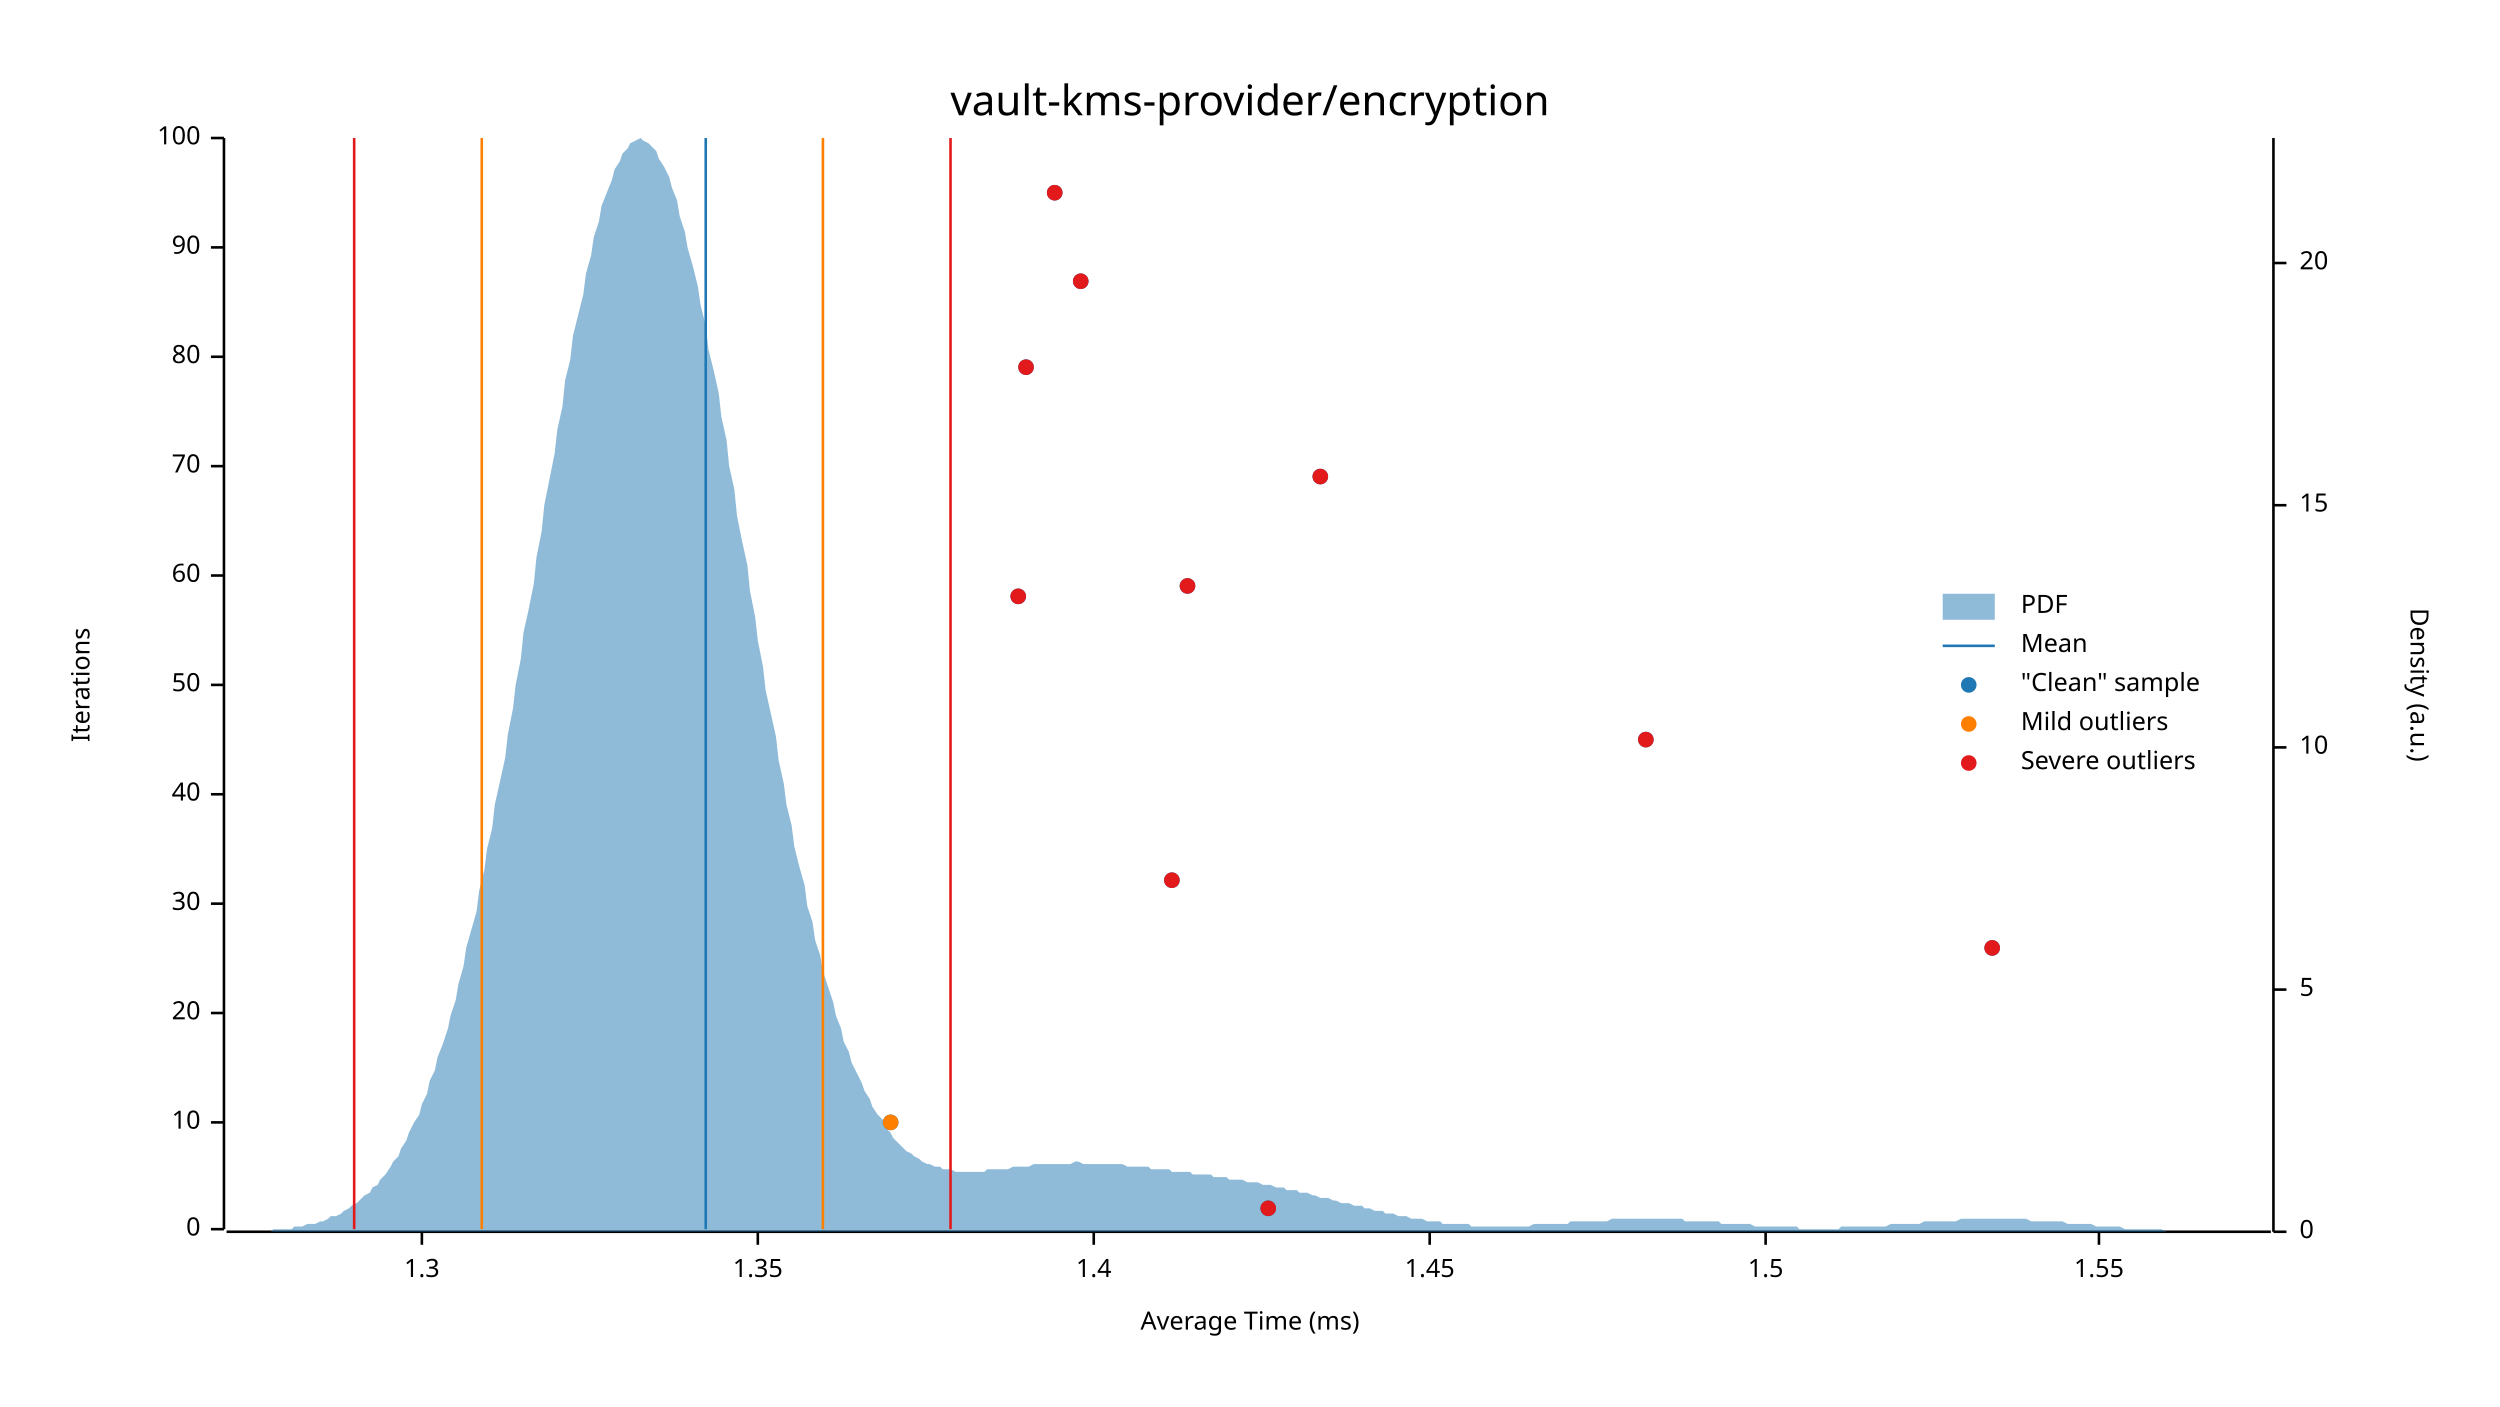
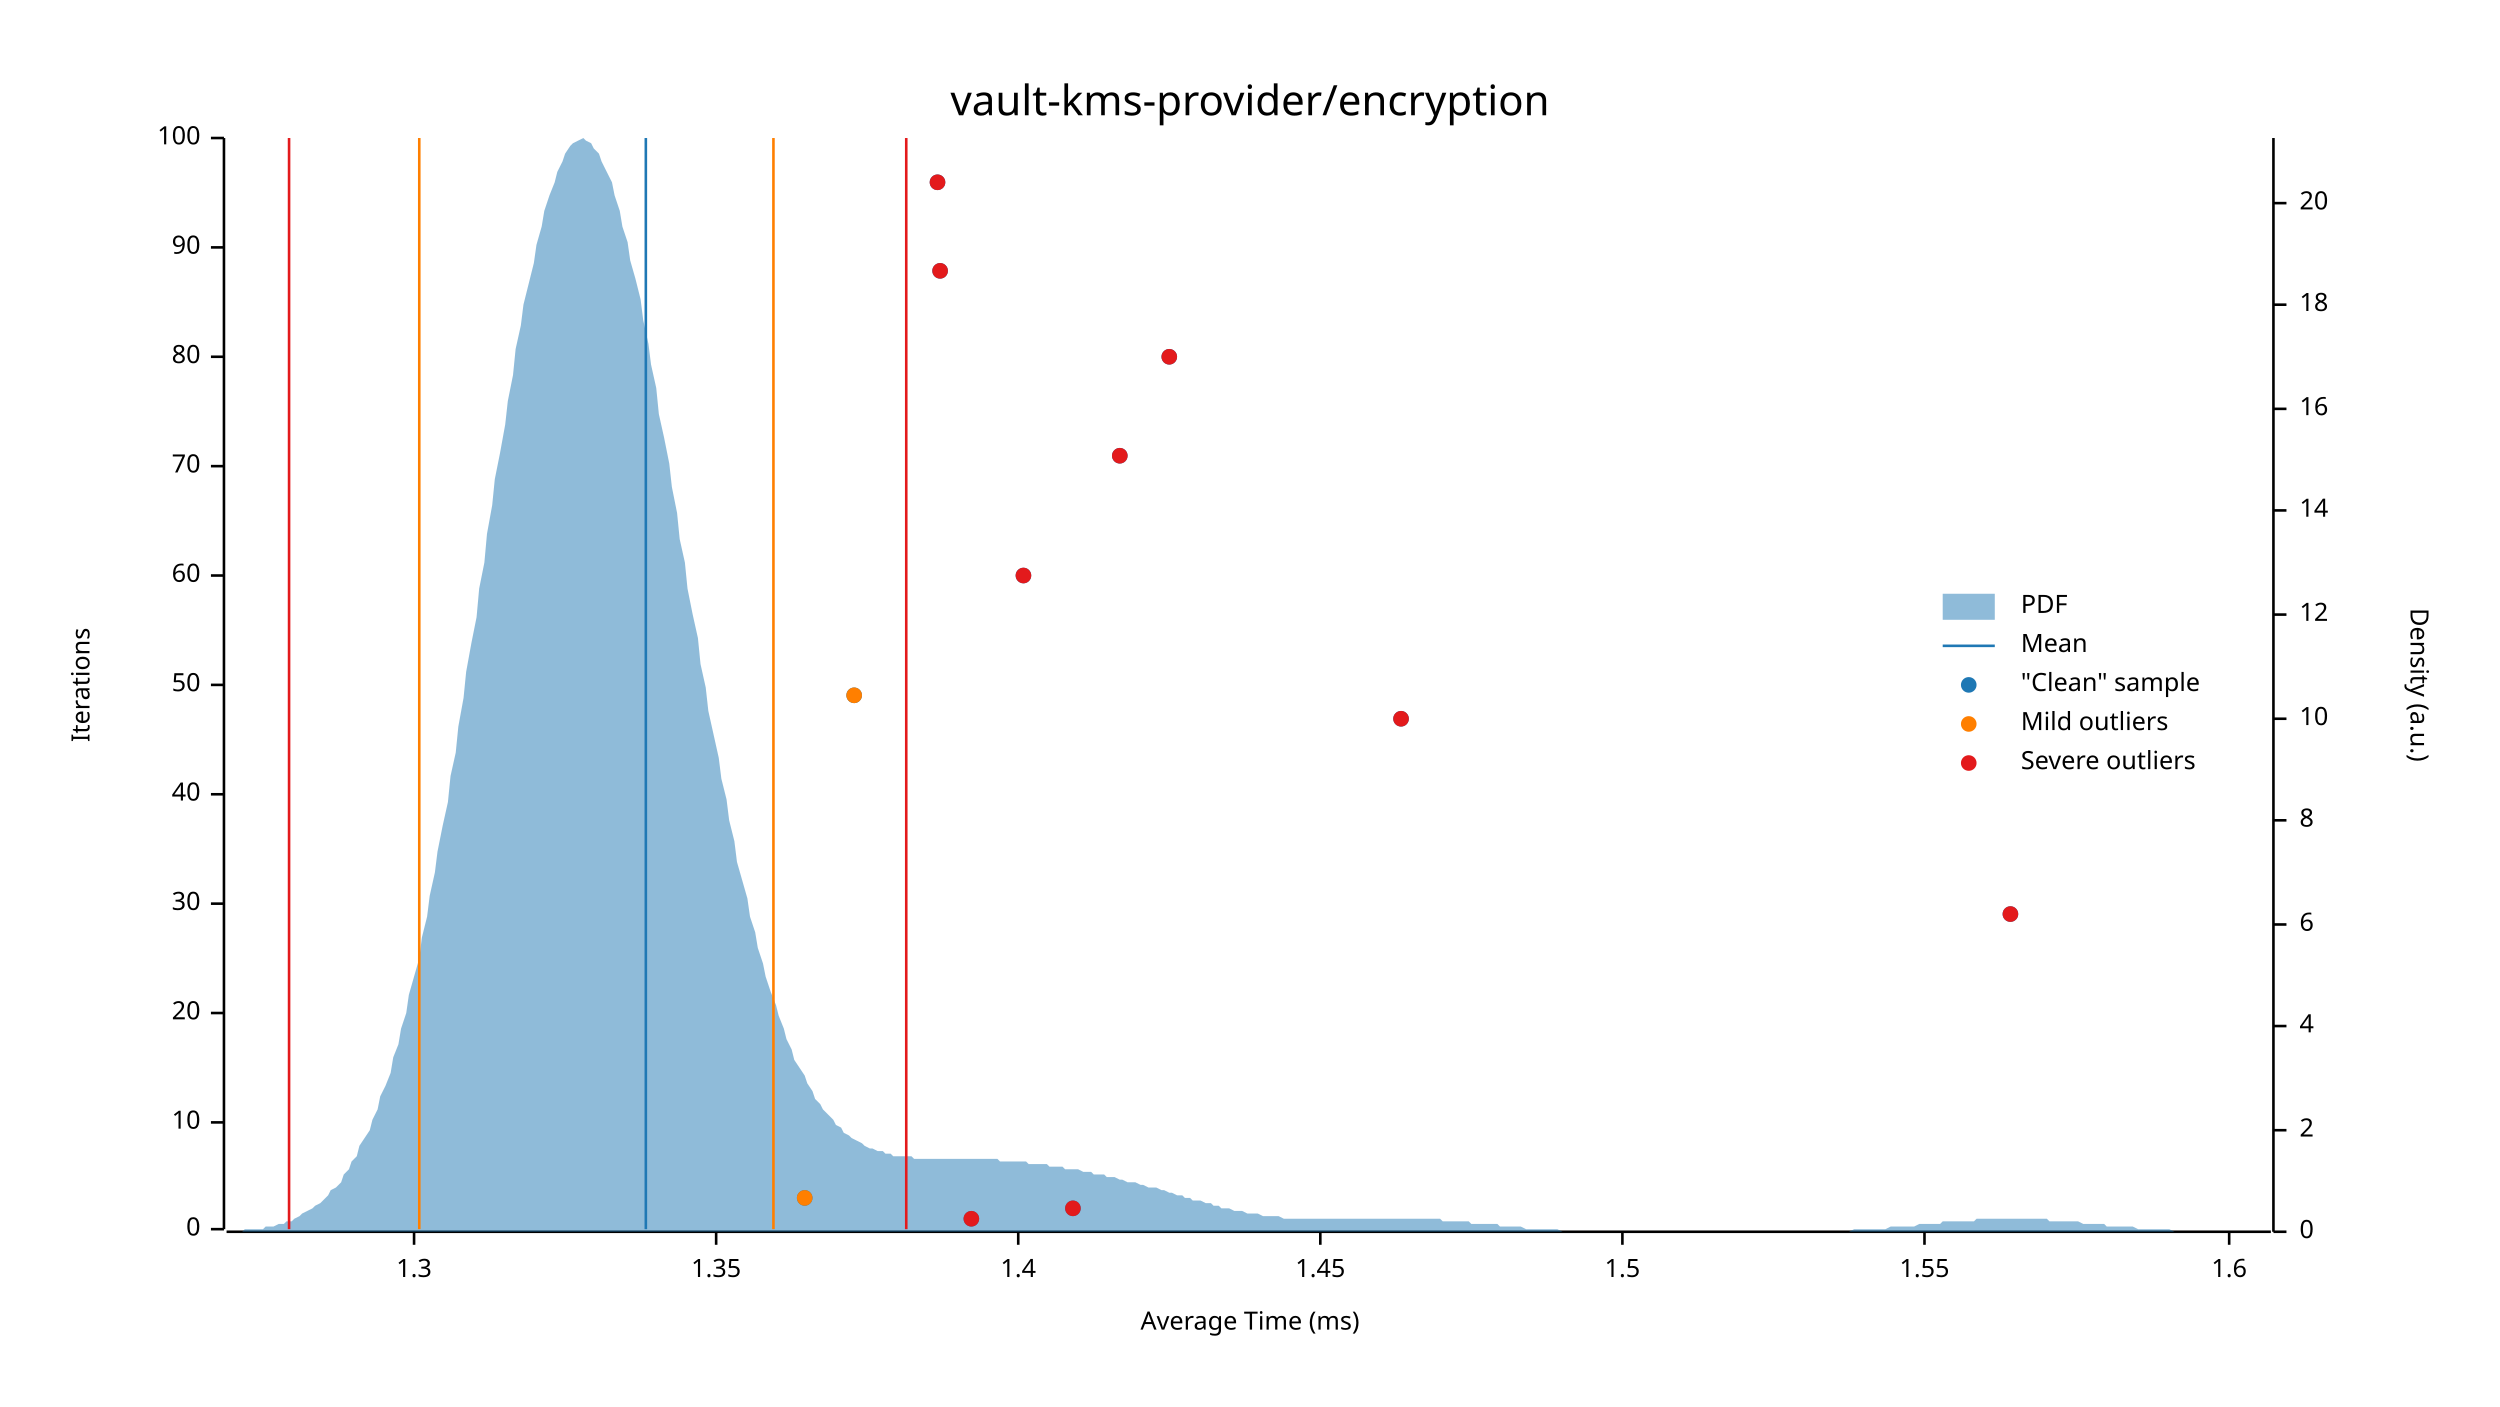
<svg xmlns="http://www.w3.org/2000/svg" width="960" height="540" viewBox="0 0 960 540">
  <text x="480" y="32" dy="0.76em" text-anchor="middle" font-family="sans-serif" font-size="16.129" opacity="1" fill="#000000">
vault-kms-provider/encryption
</text>
  <text x="27" y="263" dy="0.76em" text-anchor="middle" font-family="sans-serif" font-size="9.677" opacity="1" fill="#000000" transform="rotate(270, 27, 263)">
Iterations
</text>
  <text x="480" y="513" dy="-0.5ex" text-anchor="middle" font-family="sans-serif" font-size="9.677" opacity="1" fill="#000000">
Average Time (ms)
</text>
  <polyline fill="none" opacity="1" stroke="#000000" stroke-width="1" points="86,53 86,472 " />
  <text x="77" y="472" dy="0.5ex" text-anchor="end" font-family="sans-serif" font-size="9.677" opacity="1" fill="#000000">
0
</text>
  <polyline fill="none" opacity="1" stroke="#000000" stroke-width="1" points="81,472 86,472 " />
  <text x="77" y="431" dy="0.5ex" text-anchor="end" font-family="sans-serif" font-size="9.677" opacity="1" fill="#000000">
10
</text>
  <polyline fill="none" opacity="1" stroke="#000000" stroke-width="1" points="81,431 86,431 " />
  <text x="77" y="389" dy="0.5ex" text-anchor="end" font-family="sans-serif" font-size="9.677" opacity="1" fill="#000000">
20
</text>
  <polyline fill="none" opacity="1" stroke="#000000" stroke-width="1" points="81,389 86,389 " />
  <text x="77" y="347" dy="0.5ex" text-anchor="end" font-family="sans-serif" font-size="9.677" opacity="1" fill="#000000">
30
</text>
  <polyline fill="none" opacity="1" stroke="#000000" stroke-width="1" points="81,347 86,347 " />
  <text x="77" y="305" dy="0.5ex" text-anchor="end" font-family="sans-serif" font-size="9.677" opacity="1" fill="#000000">
40
</text>
  <polyline fill="none" opacity="1" stroke="#000000" stroke-width="1" points="81,305 86,305 " />
  <text x="77" y="263" dy="0.5ex" text-anchor="end" font-family="sans-serif" font-size="9.677" opacity="1" fill="#000000">
50
</text>
  <polyline fill="none" opacity="1" stroke="#000000" stroke-width="1" points="81,263 86,263 " />
  <text x="77" y="221" dy="0.5ex" text-anchor="end" font-family="sans-serif" font-size="9.677" opacity="1" fill="#000000">
60
</text>
  <polyline fill="none" opacity="1" stroke="#000000" stroke-width="1" points="81,221 86,221 " />
  <text x="77" y="179" dy="0.5ex" text-anchor="end" font-family="sans-serif" font-size="9.677" opacity="1" fill="#000000">
70
</text>
  <polyline fill="none" opacity="1" stroke="#000000" stroke-width="1" points="81,179 86,179 " />
  <text x="77" y="137" dy="0.5ex" text-anchor="end" font-family="sans-serif" font-size="9.677" opacity="1" fill="#000000">
80
</text>
  <polyline fill="none" opacity="1" stroke="#000000" stroke-width="1" points="81,137 86,137 " />
  <text x="77" y="95" dy="0.5ex" text-anchor="end" font-family="sans-serif" font-size="9.677" opacity="1" fill="#000000">
90
</text>
  <polyline fill="none" opacity="1" stroke="#000000" stroke-width="1" points="81,95 86,95 " />
  <text x="77" y="53" dy="0.5ex" text-anchor="end" font-family="sans-serif" font-size="9.677" opacity="1" fill="#000000">
100
</text>
  <polyline fill="none" opacity="1" stroke="#000000" stroke-width="1" points="81,53 86,53 " />
  <polyline fill="none" opacity="1" stroke="#000000" stroke-width="1" points="87,473 872,473 " />
-   <text x="162" y="483" dy="0.76em" text-anchor="middle" font-family="sans-serif" font-size="9.677" opacity="1" fill="#000000">
+   <text x="159" y="483" dy="0.76em" text-anchor="middle" font-family="sans-serif" font-size="9.677" opacity="1" fill="#000000">
1.3
</text>
-   <polyline fill="none" opacity="1" stroke="#000000" stroke-width="1" points="162,473 162,478 " />
-   <text x="291" y="483" dy="0.76em" text-anchor="middle" font-family="sans-serif" font-size="9.677" opacity="1" fill="#000000">
+   <polyline fill="none" opacity="1" stroke="#000000" stroke-width="1" points="159,473 159,478 " />
+   <text x="275" y="483" dy="0.76em" text-anchor="middle" font-family="sans-serif" font-size="9.677" opacity="1" fill="#000000">
1.35
</text>
-   <polyline fill="none" opacity="1" stroke="#000000" stroke-width="1" points="291,473 291,478 " />
-   <text x="420" y="483" dy="0.76em" text-anchor="middle" font-family="sans-serif" font-size="9.677" opacity="1" fill="#000000">
+   <polyline fill="none" opacity="1" stroke="#000000" stroke-width="1" points="275,473 275,478 " />
+   <text x="391" y="483" dy="0.76em" text-anchor="middle" font-family="sans-serif" font-size="9.677" opacity="1" fill="#000000">
1.4
</text>
-   <polyline fill="none" opacity="1" stroke="#000000" stroke-width="1" points="420,473 420,478 " />
-   <text x="549" y="483" dy="0.76em" text-anchor="middle" font-family="sans-serif" font-size="9.677" opacity="1" fill="#000000">
+   <polyline fill="none" opacity="1" stroke="#000000" stroke-width="1" points="391,473 391,478 " />
+   <text x="507" y="483" dy="0.76em" text-anchor="middle" font-family="sans-serif" font-size="9.677" opacity="1" fill="#000000">
1.45
</text>
-   <polyline fill="none" opacity="1" stroke="#000000" stroke-width="1" points="549,473 549,478 " />
-   <text x="678" y="483" dy="0.76em" text-anchor="middle" font-family="sans-serif" font-size="9.677" opacity="1" fill="#000000">
+   <polyline fill="none" opacity="1" stroke="#000000" stroke-width="1" points="507,473 507,478 " />
+   <text x="623" y="483" dy="0.76em" text-anchor="middle" font-family="sans-serif" font-size="9.677" opacity="1" fill="#000000">
1.5
</text>
-   <polyline fill="none" opacity="1" stroke="#000000" stroke-width="1" points="678,473 678,478 " />
-   <text x="806" y="483" dy="0.76em" text-anchor="middle" font-family="sans-serif" font-size="9.677" opacity="1" fill="#000000">
+   <polyline fill="none" opacity="1" stroke="#000000" stroke-width="1" points="623,473 623,478 " />
+   <text x="739" y="483" dy="0.76em" text-anchor="middle" font-family="sans-serif" font-size="9.677" opacity="1" fill="#000000">
1.55
</text>
-   <polyline fill="none" opacity="1" stroke="#000000" stroke-width="1" points="806,473 806,478 " />
+   <polyline fill="none" opacity="1" stroke="#000000" stroke-width="1" points="739,473 739,478 " />
+   <text x="856" y="483" dy="0.76em" text-anchor="middle" font-family="sans-serif" font-size="9.677" opacity="1" fill="#000000">
+ 1.6
+ </text>
+   <polyline fill="none" opacity="1" stroke="#000000" stroke-width="1" points="856,473 856,478 " />
  <text x="933" y="263" dy="0.76em" text-anchor="middle" font-family="sans-serif" font-size="9.677" opacity="1" fill="#000000" transform="rotate(90, 933, 263)">
Density (a.u.)
</text>
  <polyline fill="none" opacity="1" stroke="#000000" stroke-width="1" points="873,53 873,473 " />
  <text x="883" y="473" dy="0.5ex" text-anchor="start" font-family="sans-serif" font-size="9.677" opacity="1" fill="#000000">
0
</text>
  <polyline fill="none" opacity="1" stroke="#000000" stroke-width="1" points="873,473 878,473 " />
-   <text x="883" y="380" dy="0.5ex" text-anchor="start" font-family="sans-serif" font-size="9.677" opacity="1" fill="#000000">
- 5
+   <text x="883" y="434" dy="0.5ex" text-anchor="start" font-family="sans-serif" font-size="9.677" opacity="1" fill="#000000">
+ 2
</text>
-   <polyline fill="none" opacity="1" stroke="#000000" stroke-width="1" points="873,380 878,380 " />
-   <text x="883" y="287" dy="0.5ex" text-anchor="start" font-family="sans-serif" font-size="9.677" opacity="1" fill="#000000">
+   <polyline fill="none" opacity="1" stroke="#000000" stroke-width="1" points="873,434 878,434 " />
+   <text x="883" y="394" dy="0.5ex" text-anchor="start" font-family="sans-serif" font-size="9.677" opacity="1" fill="#000000">
+ 4
+ </text>
+   <polyline fill="none" opacity="1" stroke="#000000" stroke-width="1" points="873,394 878,394 " />
+   <text x="883" y="355" dy="0.5ex" text-anchor="start" font-family="sans-serif" font-size="9.677" opacity="1" fill="#000000">
+ 6
+ </text>
+   <polyline fill="none" opacity="1" stroke="#000000" stroke-width="1" points="873,355 878,355 " />
+   <text x="883" y="315" dy="0.5ex" text-anchor="start" font-family="sans-serif" font-size="9.677" opacity="1" fill="#000000">
+ 8
+ </text>
+   <polyline fill="none" opacity="1" stroke="#000000" stroke-width="1" points="873,315 878,315 " />
+   <text x="883" y="276" dy="0.5ex" text-anchor="start" font-family="sans-serif" font-size="9.677" opacity="1" fill="#000000">
10
</text>
-   <polyline fill="none" opacity="1" stroke="#000000" stroke-width="1" points="873,287 878,287 " />
-   <text x="883" y="194" dy="0.5ex" text-anchor="start" font-family="sans-serif" font-size="9.677" opacity="1" fill="#000000">
- 15
+   <polyline fill="none" opacity="1" stroke="#000000" stroke-width="1" points="873,276 878,276 " />
+   <text x="883" y="236" dy="0.5ex" text-anchor="start" font-family="sans-serif" font-size="9.677" opacity="1" fill="#000000">
+ 12
</text>
-   <polyline fill="none" opacity="1" stroke="#000000" stroke-width="1" points="873,194 878,194 " />
-   <text x="883" y="101" dy="0.5ex" text-anchor="start" font-family="sans-serif" font-size="9.677" opacity="1" fill="#000000">
+   <polyline fill="none" opacity="1" stroke="#000000" stroke-width="1" points="873,236 878,236 " />
+   <text x="883" y="196" dy="0.5ex" text-anchor="start" font-family="sans-serif" font-size="9.677" opacity="1" fill="#000000">
+ 14
+ </text>
+   <polyline fill="none" opacity="1" stroke="#000000" stroke-width="1" points="873,196 878,196 " />
+   <text x="883" y="157" dy="0.5ex" text-anchor="start" font-family="sans-serif" font-size="9.677" opacity="1" fill="#000000">
+ 16
+ </text>
+   <polyline fill="none" opacity="1" stroke="#000000" stroke-width="1" points="873,157 878,157 " />
+   <text x="883" y="117" dy="0.5ex" text-anchor="start" font-family="sans-serif" font-size="9.677" opacity="1" fill="#000000">
+ 18
+ </text>
+   <polyline fill="none" opacity="1" stroke="#000000" stroke-width="1" points="873,117 878,117 " />
+   <text x="883" y="78" dy="0.5ex" text-anchor="start" font-family="sans-serif" font-size="9.677" opacity="1" fill="#000000">
20
</text>
-   <polyline fill="none" opacity="1" stroke="#000000" stroke-width="1" points="873,101 878,101 " />
-   <polygon opacity="0.5" fill="#1F78B4" points="87,473 88,473 90,473 91,473 93,473 94,473 96,473 98,473 99,473 101,473 102,473 104,473 105,472 107,472 109,472 110,472 112,472 113,471 115,471 116,471 118,470 120,470 121,470 123,469 124,469 126,468 127,467 129,467 131,466 132,465 134,464 135,463 137,462 138,461 140,459 142,458 143,456 145,455 146,453 148,451 150,448 151,446 153,444 154,441 156,438 157,435 159,431 161,428 162,424 164,420 165,415 167,411 168,406 170,401 172,395 173,390 175,384 176,378 178,371 179,364 181,357 183,350 184,342 186,334 187,326 189,318 190,309 192,300 194,291 195,282 197,272 198,263 200,253 201,243 203,234 205,224 206,214 208,204 209,194 211,184 213,174 214,165 216,156 217,146 219,138 220,129 222,121 224,113 225,105 227,98 228,91 230,85 231,79 233,74 235,69 236,65 238,62 239,59 241,57 242,55 244,54 246,53 247,54 249,55 250,56 252,58 253,61 255,64 257,68 258,72 260,77 261,83 263,89 264,95 266,102 268,110 269,117 271,125 272,134 274,142 276,151 277,160 279,169 280,179 282,188 283,198 285,208 287,217 288,227 290,237 291,246 293,256 294,265 296,274 298,283 299,292 301,301 302,309 304,317 305,325 307,333 309,340 310,348 312,354 313,361 315,367 316,373 318,379 320,385 321,390 323,395 324,400 326,404 327,408 329,412 331,416 332,419 334,422 335,425 337,428 339,430 340,433 342,435 343,437 345,439 346,440 348,442 350,443 351,444 353,445 354,446 356,447 357,447 359,448 361,448 362,449 364,449 365,449 367,450 368,450 370,450 372,450 373,450 375,450 376,450 378,450 379,449 381,449 383,449 384,449 386,449 387,449 389,448 391,448 392,448 394,448 395,448 397,447 398,447 400,447 402,447 403,447 405,447 406,447 408,447 409,447 411,447 413,446 414,446 416,447 417,447 419,447 420,447 422,447 424,447 425,447 427,447 428,447 430,447 431,447 433,448 435,448 436,448 438,448 439,448 441,448 442,449 444,449 446,449 447,449 449,449 450,450 452,450 454,450 455,450 457,450 458,451 460,451 461,451 463,451 465,451 466,452 468,452 469,452 471,452 472,453 474,453 476,453 477,453 479,454 480,454 482,454 483,454 485,455 487,455 488,455 490,456 491,456 493,456 494,457 496,457 498,457 499,458 501,458 502,458 504,459 505,459 507,460 509,460 510,460 512,461 513,461 515,462 517,462 518,462 520,463 521,463 523,463 524,464 526,464 528,465 529,465 531,465 532,466 534,466 535,466 537,467 539,467 540,467 542,468 543,468 545,468 546,468 548,469 550,469 551,469 553,469 554,470 556,470 557,470 559,470 561,470 562,470 564,470 565,471 567,471 568,471 570,471 572,471 573,471 575,471 576,471 578,471 580,471 581,471 583,471 584,471 586,471 587,471 589,470 591,470 592,470 594,470 595,470 597,470 598,470 600,470 602,470 603,469 605,469 606,469 608,469 609,469 611,469 613,469 614,469 616,469 617,469 619,468 620,468 622,468 624,468 625,468 627,468 628,468 630,468 632,468 633,468 635,468 636,468 638,468 639,468 641,468 643,468 644,468 646,468 647,469 649,469 650,469 652,469 654,469 655,469 657,469 658,469 660,469 661,470 663,470 665,470 666,470 668,470 669,470 671,470 672,470 674,471 676,471 677,471 679,471 680,471 682,471 683,471 685,471 687,471 688,471 690,471 691,472 693,472 695,472 696,472 698,472 699,472 701,472 702,472 704,472 706,472 707,471 709,471 710,471 712,471 713,471 715,471 717,471 718,471 720,471 721,471 723,471 724,471 726,470 728,470 729,470 731,470 732,470 734,470 735,470 737,470 739,469 740,469 742,469 743,469 745,469 746,469 748,469 750,469 751,469 753,468 754,468 756,468 758,468 759,468 761,468 762,468 764,468 765,468 767,468 769,468 770,468 772,468 773,468 775,468 776,468 778,468 780,469 781,469 783,469 784,469 786,469 787,469 789,469 791,469 792,469 794,470 795,470 797,470 798,470 800,470 802,470 803,470 805,471 806,471 808,471 809,471 811,471 813,471 814,471 816,472 817,472 819,472 821,472 822,472 824,472 825,472 827,472 828,472 830,472 832,473 833,473 835,473 836,473 838,473 839,473 841,473 843,473 844,473 846,473 847,473 849,473 850,473 852,473 854,473 855,473 857,473 858,473 860,473 861,473 863,473 865,473 866,473 868,473 869,473 871,473 873,473 873,473 87,473 " />
-   <polyline fill="none" opacity="1" stroke="#1F78B4" stroke-width="1" points="271,472 271,53 " />
-   <polyline fill="none" opacity="1" stroke="#FF7F00" stroke-width="1" points="185,472 185,53 " />
-   <polyline fill="none" opacity="1" stroke="#FF7F00" stroke-width="1" points="316,472 316,53 " />
-   <polyline fill="none" opacity="1" stroke="#E31A1C" stroke-width="1" points="136,472 136,53 " />
-   <polyline fill="none" opacity="1" stroke="#E31A1C" stroke-width="1" points="365,472 365,53 " />
-   <circle cx="487" cy="464" r="3" opacity="1" fill="#1F78B4" stroke="none" stroke-width="1" />
-   <circle cx="342" cy="431" r="3" opacity="1" fill="#1F78B4" stroke="none" stroke-width="1" />
-   <circle cx="765" cy="364" r="3" opacity="1" fill="#1F78B4" stroke="none" stroke-width="1" />
-   <circle cx="450" cy="338" r="3" opacity="1" fill="#1F78B4" stroke="none" stroke-width="1" />
-   <circle cx="632" cy="284" r="3" opacity="1" fill="#1F78B4" stroke="none" stroke-width="1" />
-   <circle cx="391" cy="229" r="3" opacity="1" fill="#1F78B4" stroke="none" stroke-width="1" />
-   <circle cx="456" cy="225" r="3" opacity="1" fill="#1F78B4" stroke="none" stroke-width="1" />
-   <circle cx="507" cy="183" r="3" opacity="1" fill="#1F78B4" stroke="none" stroke-width="1" />
-   <circle cx="394" cy="141" r="3" opacity="1" fill="#1F78B4" stroke="none" stroke-width="1" />
-   <circle cx="415" cy="108" r="3" opacity="1" fill="#1F78B4" stroke="none" stroke-width="1" />
-   <circle cx="405" cy="74" r="3" opacity="1" fill="#1F78B4" stroke="none" stroke-width="1" />
-   <circle cx="342" cy="431" r="3" opacity="1" fill="#FF7F00" stroke="none" stroke-width="1" />
-   <circle cx="487" cy="464" r="3" opacity="1" fill="#E31A1C" stroke="none" stroke-width="1" />
-   <circle cx="765" cy="364" r="3" opacity="1" fill="#E31A1C" stroke="none" stroke-width="1" />
-   <circle cx="450" cy="338" r="3" opacity="1" fill="#E31A1C" stroke="none" stroke-width="1" />
-   <circle cx="632" cy="284" r="3" opacity="1" fill="#E31A1C" stroke="none" stroke-width="1" />
-   <circle cx="391" cy="229" r="3" opacity="1" fill="#E31A1C" stroke="none" stroke-width="1" />
-   <circle cx="456" cy="225" r="3" opacity="1" fill="#E31A1C" stroke="none" stroke-width="1" />
-   <circle cx="507" cy="183" r="3" opacity="1" fill="#E31A1C" stroke="none" stroke-width="1" />
-   <circle cx="394" cy="141" r="3" opacity="1" fill="#E31A1C" stroke="none" stroke-width="1" />
-   <circle cx="415" cy="108" r="3" opacity="1" fill="#E31A1C" stroke="none" stroke-width="1" />
-   <circle cx="405" cy="74" r="3" opacity="1" fill="#E31A1C" stroke="none" stroke-width="1" />
+   <polyline fill="none" opacity="1" stroke="#000000" stroke-width="1" points="873,78 878,78 " />
+   <polygon opacity="0.5" fill="#1F78B4" points="87,473 88,473 90,473 91,473 93,473 94,472 96,472 98,472 99,472 101,472 102,471 104,471 105,471 107,470 109,470 110,469 112,469 113,468 115,467 116,466 118,465 120,464 121,463 123,462 124,461 126,459 127,457 129,456 131,454 132,451 134,449 135,446 137,444 138,440 140,437 142,434 143,430 145,426 146,421 148,417 150,412 151,406 153,401 154,395 156,389 157,382 159,375 161,368 162,360 164,352 165,344 167,335 168,327 170,317 172,308 173,298 175,289 176,279 178,268 179,258 181,247 183,237 184,226 186,216 187,205 189,194 190,184 192,174 194,163 195,154 197,144 198,134 200,125 201,117 203,109 205,101 206,94 208,87 209,81 211,75 213,70 214,66 216,62 217,59 219,56 220,55 222,54 224,53 225,54 227,55 228,57 230,59 231,62 233,66 235,70 236,75 238,81 239,87 241,93 242,100 244,107 246,115 247,123 249,132 250,140 252,149 253,159 255,168 257,178 258,187 260,197 261,207 263,216 264,226 266,236 268,245 269,255 271,264 272,273 274,282 276,291 277,299 279,307 280,315 282,323 283,331 285,338 287,345 288,352 290,358 291,364 293,370 294,375 296,381 298,386 299,390 301,395 302,399 304,403 305,407 307,410 309,413 310,416 312,419 313,422 315,424 316,426 318,428 320,430 321,432 323,433 324,435 326,436 327,437 329,438 331,439 332,440 334,441 335,441 337,442 339,442 340,443 342,443 343,444 345,444 346,444 348,444 350,444 351,445 353,445 354,445 356,445 357,445 359,445 361,445 362,445 364,445 365,445 367,445 368,445 370,445 372,445 373,445 375,445 376,445 378,445 379,445 381,445 383,445 384,446 386,446 387,446 389,446 391,446 392,446 394,446 395,447 397,447 398,447 400,447 402,447 403,448 405,448 406,448 408,448 409,449 411,449 413,449 414,449 416,450 417,450 419,450 420,451 422,451 424,451 425,452 427,452 428,452 430,453 431,453 433,454 435,454 436,454 438,455 439,455 441,456 442,456 444,456 446,457 447,457 449,458 450,458 452,459 454,459 455,460 457,460 458,461 460,461 461,461 463,462 465,462 466,463 468,463 469,464 471,464 472,464 474,465 476,465 477,465 479,466 480,466 482,466 483,466 485,467 487,467 488,467 490,467 491,467 493,468 494,468 496,468 498,468 499,468 501,468 502,468 504,468 505,468 507,468 509,468 510,468 512,468 513,468 515,468 517,468 518,468 520,468 521,468 523,468 524,468 526,468 528,468 529,468 531,468 532,468 534,468 535,468 537,468 539,468 540,468 542,468 543,468 545,468 546,468 548,468 550,468 551,468 553,468 554,469 556,469 557,469 559,469 561,469 562,469 564,469 565,470 567,470 568,470 570,470 572,470 573,470 575,470 576,471 578,471 580,471 581,471 583,471 584,471 586,472 587,472 589,472 591,472 592,472 594,472 595,472 597,472 598,472 600,473 602,473 603,473 605,473 606,473 608,473 609,473 611,473 613,473 614,473 616,473 617,473 619,473 620,473 622,473 624,473 625,473 627,473 628,473 630,473 632,473 633,473 635,473 636,473 638,473 639,473 641,473 643,473 644,473 646,473 647,473 649,473 650,473 652,473 654,473 655,473 657,473 658,473 660,473 661,473 663,473 665,473 666,473 668,473 669,473 671,473 672,473 674,473 676,473 677,473 679,473 680,473 682,473 683,473 685,473 687,473 688,473 690,473 691,473 693,473 695,473 696,473 698,473 699,473 701,473 702,473 704,473 706,473 707,473 709,473 710,473 712,472 713,472 715,472 717,472 718,472 720,472 721,472 723,472 724,472 726,471 728,471 729,471 731,471 732,471 734,471 735,471 737,470 739,470 740,470 742,470 743,470 745,470 746,469 748,469 750,469 751,469 753,469 754,469 756,469 758,469 759,468 761,468 762,468 764,468 765,468 767,468 769,468 770,468 772,468 773,468 775,468 776,468 778,468 780,468 781,468 783,468 784,468 786,468 787,469 789,469 791,469 792,469 794,469 795,469 797,469 798,469 800,470 802,470 803,470 805,470 806,470 808,470 809,471 811,471 813,471 814,471 816,471 817,471 819,471 821,472 822,472 824,472 825,472 827,472 828,472 830,472 832,472 833,472 835,473 836,473 838,473 839,473 841,473 843,473 844,473 846,473 847,473 849,473 850,473 852,473 854,473 855,473 857,473 858,473 860,473 861,473 863,473 865,473 866,473 868,473 869,473 871,473 873,473 873,473 87,473 " />
+   <polyline fill="none" opacity="1" stroke="#1F78B4" stroke-width="1" points="248,472 248,53 " />
+   <polyline fill="none" opacity="1" stroke="#FF7F00" stroke-width="1" points="161,472 161,53 " />
+   <polyline fill="none" opacity="1" stroke="#FF7F00" stroke-width="1" points="297,472 297,53 " />
+   <polyline fill="none" opacity="1" stroke="#E31A1C" stroke-width="1" points="111,472 111,53 " />
+   <polyline fill="none" opacity="1" stroke="#E31A1C" stroke-width="1" points="348,472 348,53 " />
+   <circle cx="373" cy="468" r="3" opacity="1" fill="#1F78B4" stroke="none" stroke-width="1" />
+   <circle cx="412" cy="464" r="3" opacity="1" fill="#1F78B4" stroke="none" stroke-width="1" />
+   <circle cx="309" cy="460" r="3" opacity="1" fill="#1F78B4" stroke="none" stroke-width="1" />
+   <circle cx="772" cy="351" r="3" opacity="1" fill="#1F78B4" stroke="none" stroke-width="1" />
+   <circle cx="538" cy="276" r="3" opacity="1" fill="#1F78B4" stroke="none" stroke-width="1" />
+   <circle cx="328" cy="267" r="3" opacity="1" fill="#1F78B4" stroke="none" stroke-width="1" />
+   <circle cx="393" cy="221" r="3" opacity="1" fill="#1F78B4" stroke="none" stroke-width="1" />
+   <circle cx="430" cy="175" r="3" opacity="1" fill="#1F78B4" stroke="none" stroke-width="1" />
+   <circle cx="449" cy="137" r="3" opacity="1" fill="#1F78B4" stroke="none" stroke-width="1" />
+   <circle cx="361" cy="104" r="3" opacity="1" fill="#1F78B4" stroke="none" stroke-width="1" />
+   <circle cx="360" cy="70" r="3" opacity="1" fill="#1F78B4" stroke="none" stroke-width="1" />
+   <circle cx="309" cy="460" r="3" opacity="1" fill="#FF7F00" stroke="none" stroke-width="1" />
+   <circle cx="328" cy="267" r="3" opacity="1" fill="#FF7F00" stroke="none" stroke-width="1" />
+   <circle cx="373" cy="468" r="3" opacity="1" fill="#E31A1C" stroke="none" stroke-width="1" />
+   <circle cx="412" cy="464" r="3" opacity="1" fill="#E31A1C" stroke="none" stroke-width="1" />
+   <circle cx="772" cy="351" r="3" opacity="1" fill="#E31A1C" stroke="none" stroke-width="1" />
+   <circle cx="538" cy="276" r="3" opacity="1" fill="#E31A1C" stroke="none" stroke-width="1" />
+   <circle cx="393" cy="221" r="3" opacity="1" fill="#E31A1C" stroke="none" stroke-width="1" />
+   <circle cx="430" cy="175" r="3" opacity="1" fill="#E31A1C" stroke="none" stroke-width="1" />
+   <circle cx="449" cy="137" r="3" opacity="1" fill="#E31A1C" stroke="none" stroke-width="1" />
+   <circle cx="361" cy="104" r="3" opacity="1" fill="#E31A1C" stroke="none" stroke-width="1" />
+   <circle cx="360" cy="70" r="3" opacity="1" fill="#E31A1C" stroke="none" stroke-width="1" />
  <text x="776" y="228" dy="0.76em" text-anchor="start" font-family="sans-serif" font-size="9.677" opacity="1" fill="#000000">
PDF
</text>
  <text x="776" y="243" dy="0.76em" text-anchor="start" font-family="sans-serif" font-size="9.677" opacity="1" fill="#000000">
Mean
</text>
  <text x="776" y="258" dy="0.76em" text-anchor="start" font-family="sans-serif" font-size="9.677" opacity="1" fill="#000000">
"Clean" sample
</text>
  <text x="776" y="273" dy="0.76em" text-anchor="start" font-family="sans-serif" font-size="9.677" opacity="1" fill="#000000">
Mild outliers
</text>
  <text x="776" y="288" dy="0.76em" text-anchor="start" font-family="sans-serif" font-size="9.677" opacity="1" fill="#000000">
Severe outliers
</text>
  <rect x="746" y="228" width="20" height="10" opacity="0.5" fill="#1F78B4" stroke="none" />
  <polyline fill="none" opacity="1" stroke="#1F78B4" stroke-width="1" points="746,248 766,248 " />
  <circle cx="756" cy="263" r="3" opacity="1" fill="#1F78B4" stroke="none" stroke-width="1" />
  <circle cx="756" cy="278" r="3" opacity="1" fill="#FF7F00" stroke="none" stroke-width="1" />
  <circle cx="756" cy="293" r="3" opacity="1" fill="#E31A1C" stroke="none" stroke-width="1" />
</svg>
